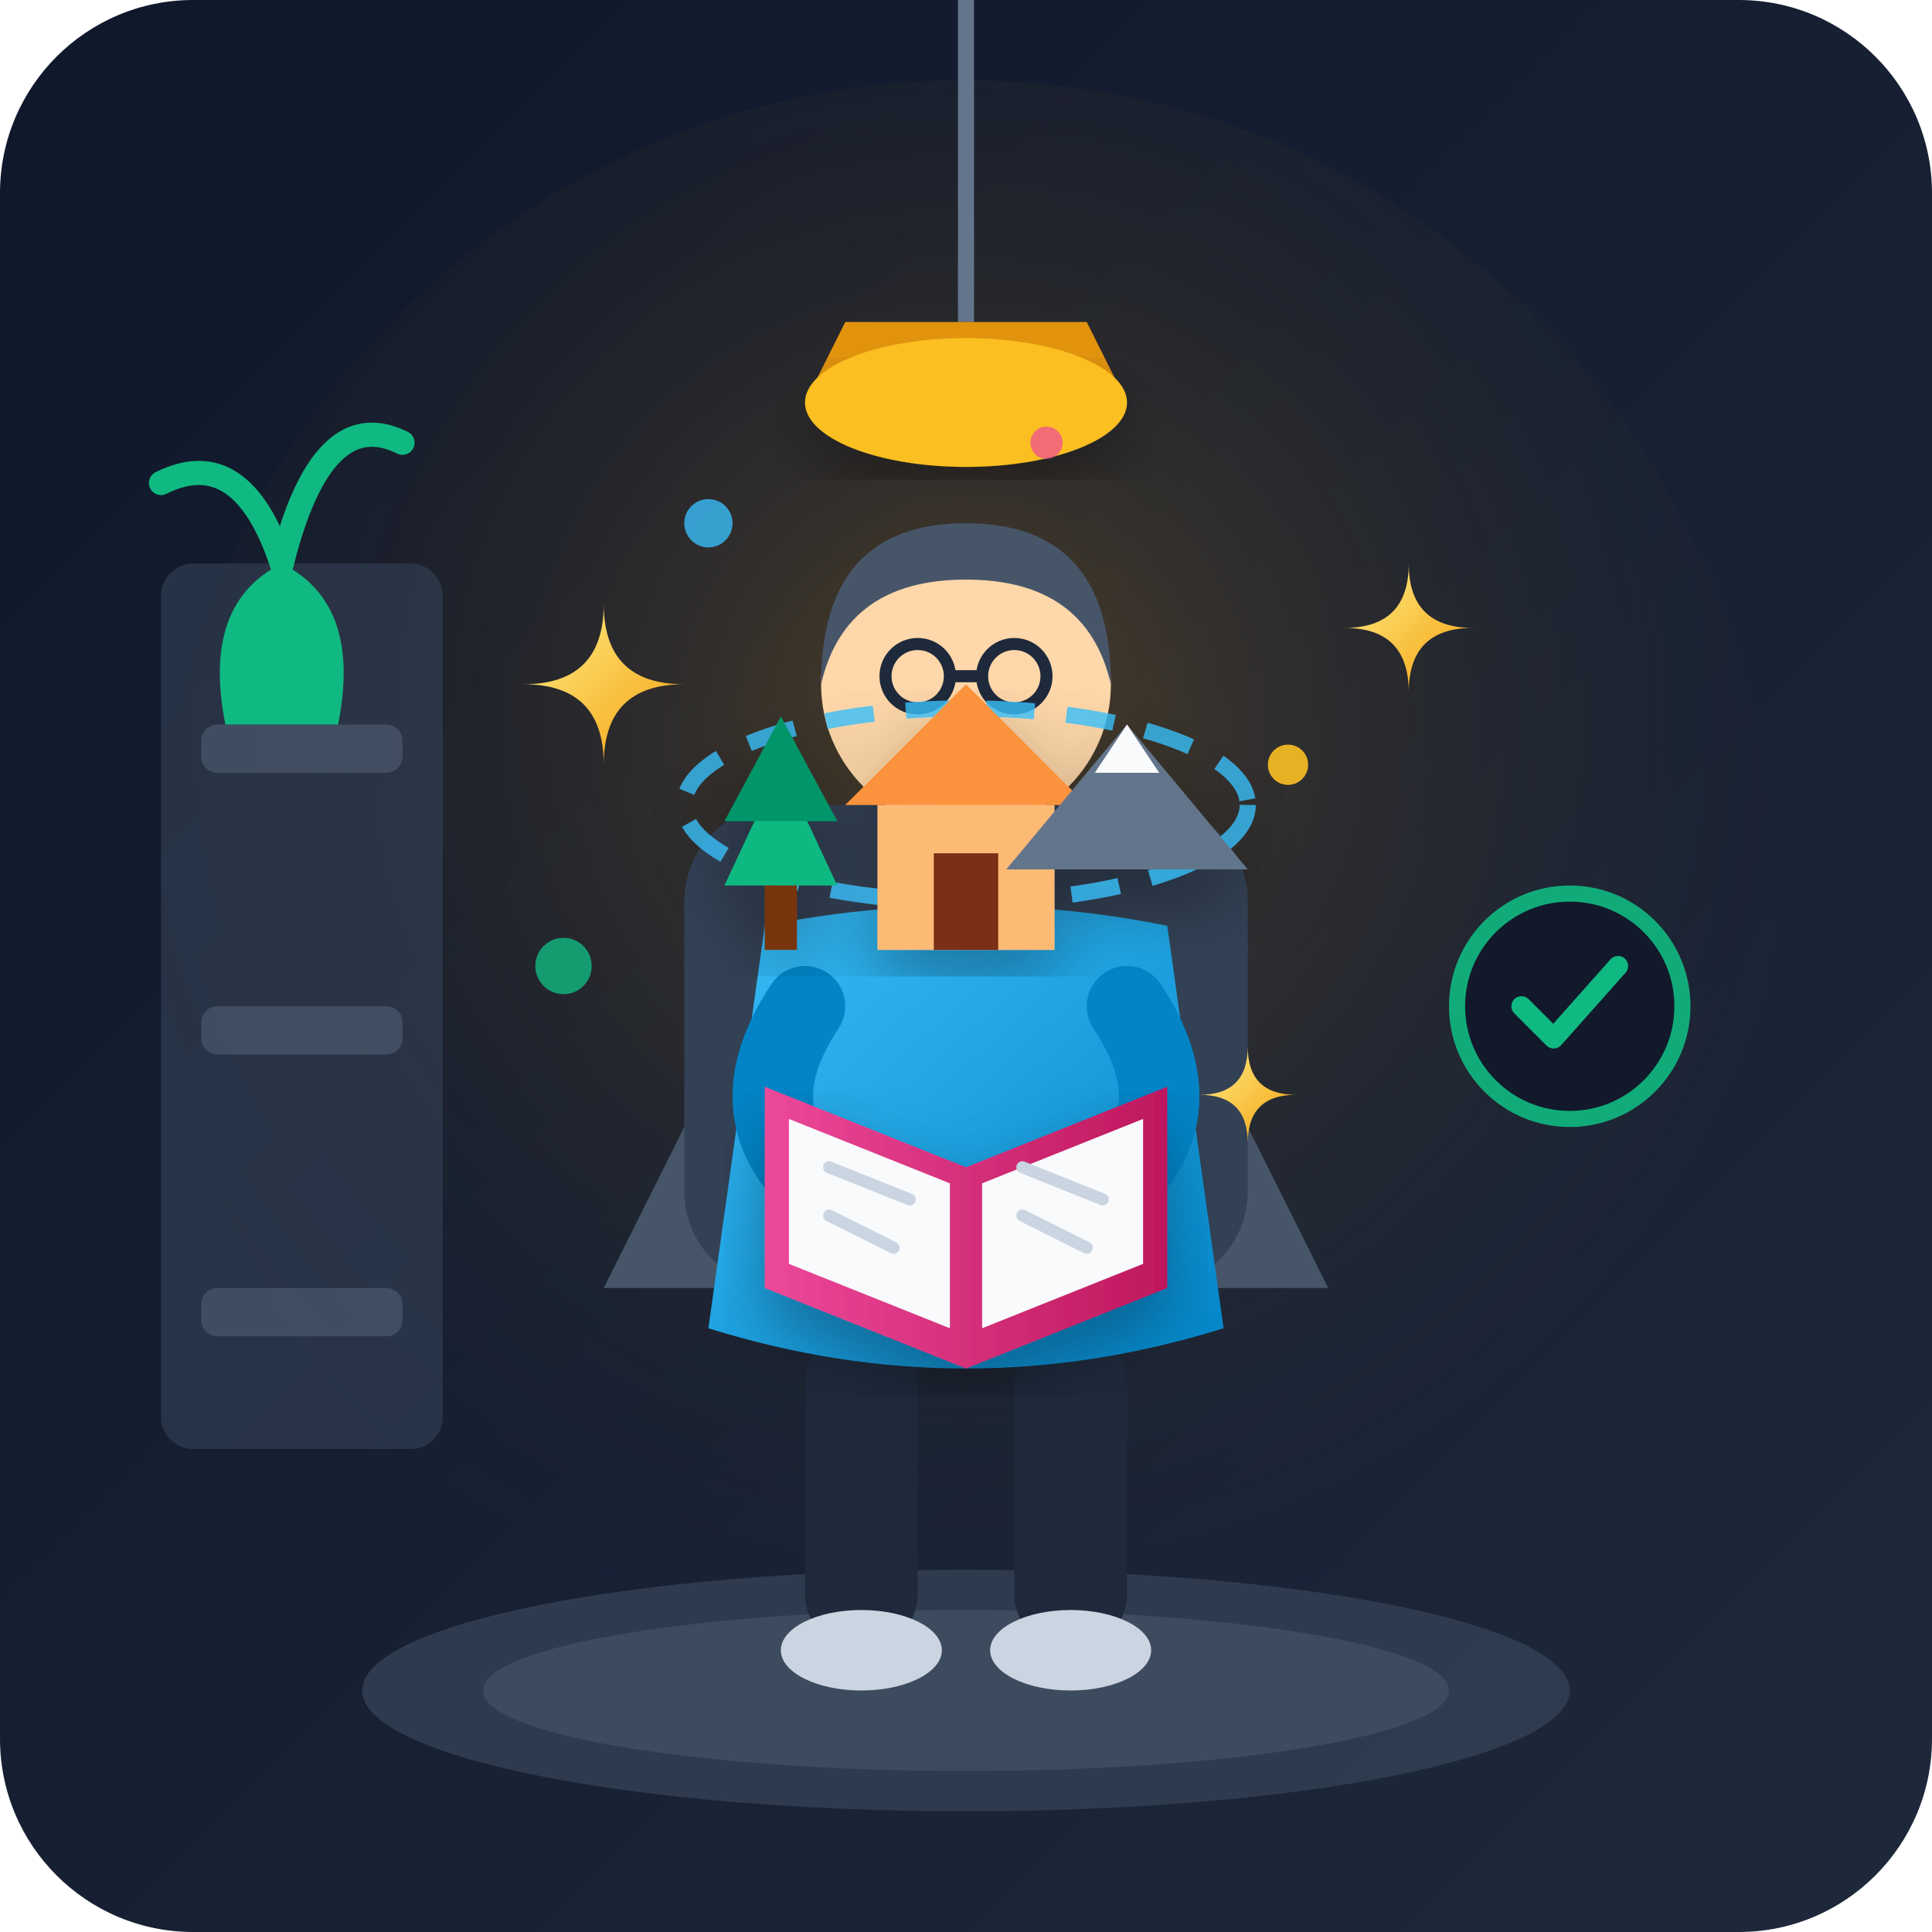
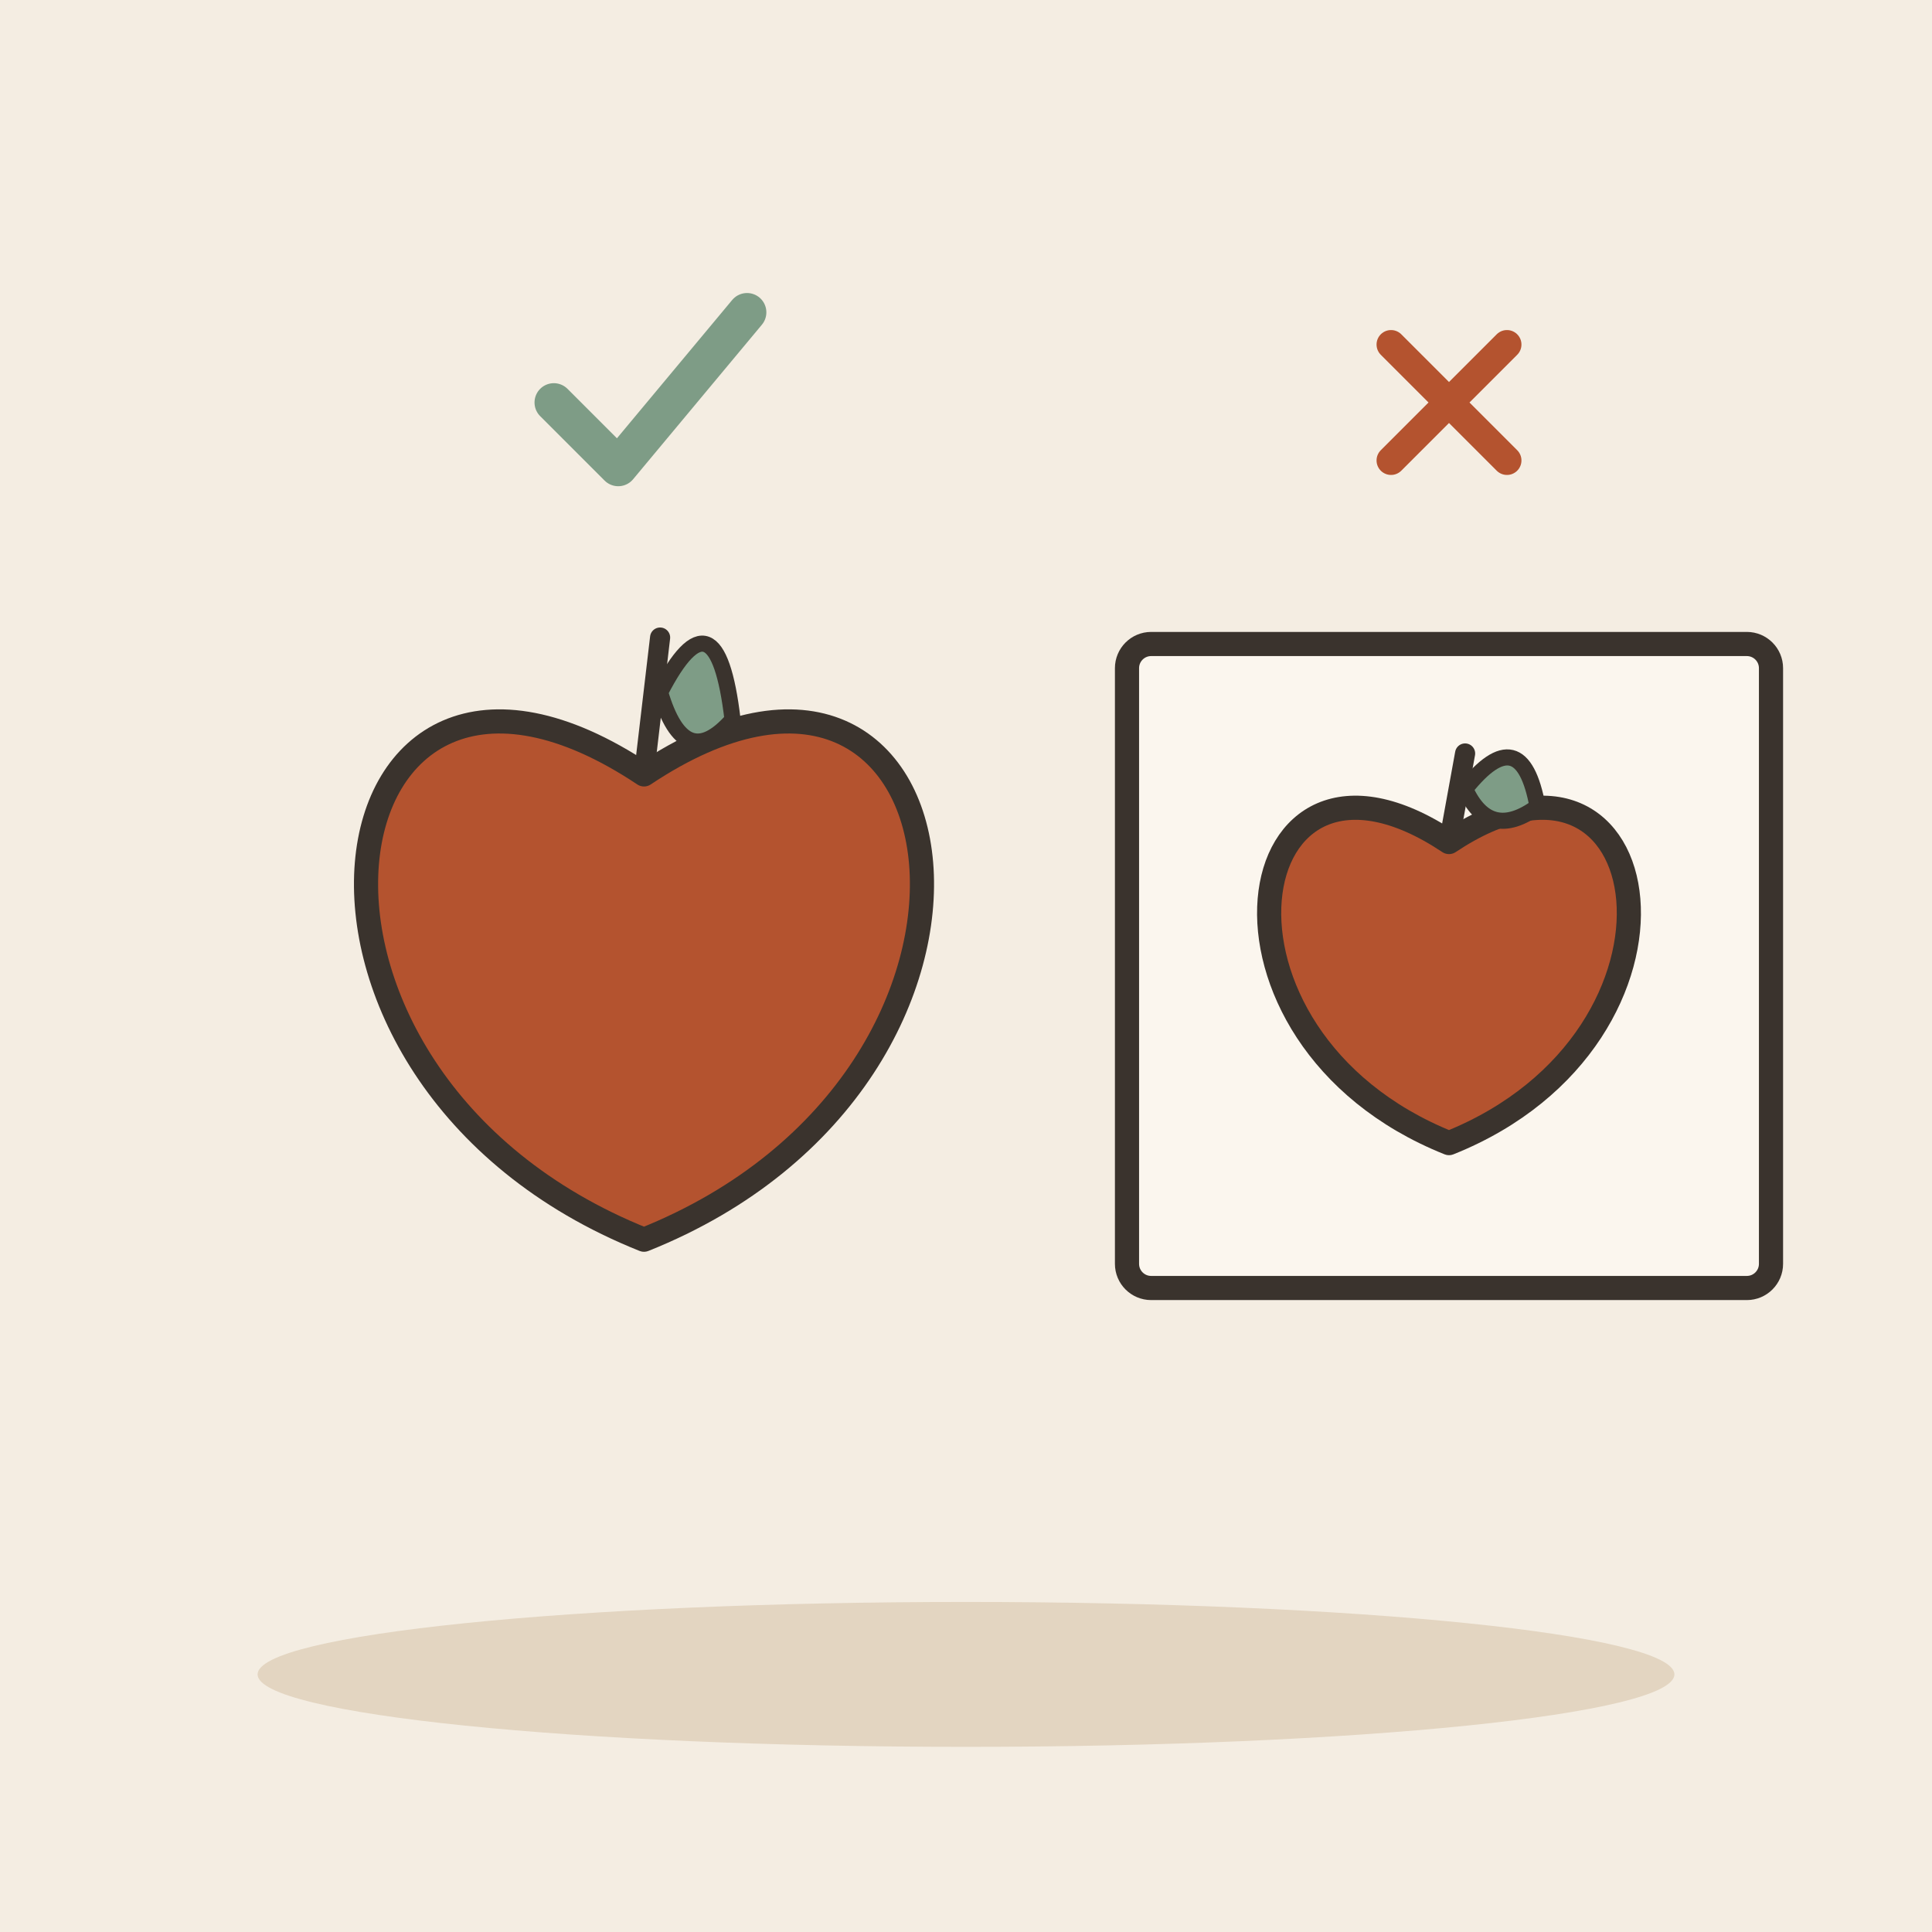
- <svg xmlns="http://www.w3.org/2000/svg" viewBox="0 0 240 240">
-   <defs>
-     <linearGradient id="bgGrad" x1="0%" y1="0%" x2="100%" y2="100%">
-       <stop offset="0%" stop-color="#0f172a" />
-       <stop offset="100%" stop-color="#1e293b" />
-     </linearGradient>
-     <radialGradient id="storyGlow" cx="50%" cy="40%" r="60%">
-       <stop offset="0%" stop-color="#f59e0b" stop-opacity="0.25" />
-       <stop offset="100%" stop-color="#0f172a" stop-opacity="0" />
-     </radialGradient>
-     <linearGradient id="sweaterGrad" x1="0%" y1="0%" x2="100%" y2="100%">
-       <stop offset="0%" stop-color="#38bdf8" />
-       <stop offset="100%" stop-color="#0284c7" />
-     </linearGradient>
-     <linearGradient id="bookCover" x1="0%" y1="0%" x2="100%" y2="0%">
-       <stop offset="0%" stop-color="#ec4899" />
-       <stop offset="100%" stop-color="#be185d" />
-     </linearGradient>
-     <linearGradient id="sparkleGrad" x1="0%" y1="0%" x2="100%" y2="100%">
-       <stop offset="0%" stop-color="#fef08a" />
-       <stop offset="100%" stop-color="#f59e0b" />
-     </linearGradient>
-     <filter id="softShadow" x="-10%" y="-10%" width="120%" height="120%">
-       <feDropShadow dx="0" dy="4" stdDeviation="4" flood-color="#000000" flood-opacity="0.3" />
-     </filter>
-   </defs>
-   <rect width="240" height="240" rx="24" fill="url(#bgGrad)" />
-   <circle cx="120" cy="110" r="100" fill="url(#storyGlow)" />
-   <rect x="20" y="70" width="35" height="110" rx="4" fill="#334155" opacity="0.6" />
-   <rect x="25" y="90" width="25" height="6" rx="2" fill="#64748b" opacity="0.4" />
-   <rect x="25" y="125" width="25" height="6" rx="2" fill="#64748b" opacity="0.4" />
-   <rect x="25" y="160" width="25" height="6" rx="2" fill="#64748b" opacity="0.4" />
-   <path d="M 28 90 Q 25 75 35 70 Q 45 75 42 90 Z" fill="#10b981" />
-   <path d="M 35 70 Q 30 55 20 60" stroke="#10b981" stroke-width="3" fill="none" stroke-linecap="round" />
-   <path d="M 35 70 Q 40 50 50 55" stroke="#10b981" stroke-width="3" fill="none" stroke-linecap="round" />
-   <path d="M 120 0 L 120 40" stroke="#64748b" stroke-width="2" />
-   <path d="M 105 40 L 135 40 L 140 50 L 100 50 Z" fill="#f59e0b" opacity="0.9" />
-   <ellipse cx="120" cy="50" rx="20" ry="8" fill="#fbbf24" filter="url(#softShadow)" />
-   <ellipse cx="120" cy="210" rx="75" ry="15" fill="#334155" opacity="0.8" />
-   <ellipse cx="120" cy="210" rx="60" ry="10" fill="#475569" opacity="0.6" />
-   <path d="M 75 160 L 95 120 L 145 120 L 165 160 Z" fill="#475569" rx="8" />
-   <rect x="85" y="100" width="70" height="60" rx="12" fill="#334155" />
-   <rect x="100" y="165" width="14" height="40" rx="7" fill="#1e293b" />
-   <rect x="126" y="165" width="14" height="40" rx="7" fill="#1e293b" />
-   <ellipse cx="107" cy="205" rx="10" ry="5" fill="#cbd5e1" />
-   <ellipse cx="133" cy="205" rx="10" ry="5" fill="#cbd5e1" />
-   <path d="M 95 115 Q 120 110 145 115 L 152 165 Q 120 175 88 165 Z" fill="url(#sweaterGrad)" />
-   <circle cx="120" cy="85" r="18" fill="#fed7aa" />
-   <path d="M 102 85 Q 102 65 120 65 Q 138 65 138 85 Q 135 72 120 72 Q 105 72 102 85 Z" fill="#475569" />
-   <circle cx="114" cy="84" r="4" fill="none" stroke="#1e293b" stroke-width="1.5" />
-   <circle cx="126" cy="84" r="4" fill="none" stroke="#1e293b" stroke-width="1.5" />
-   <line x1="118" y1="84" x2="122" y2="84" stroke="#1e293b" stroke-width="1.5" />
-   <path d="M 116 93 Q 120 97 124 93" fill="none" stroke="#1e293b" stroke-width="1.5" stroke-linecap="round" />
-   <path d="M 100 125 Q 90 140 105 150" fill="none" stroke="#0284c7" stroke-width="10" stroke-linecap="round" />
-   <path d="M 140 125 Q 150 140 135 150" fill="none" stroke="#0284c7" stroke-width="10" stroke-linecap="round" />
-   <g filter="url(#softShadow)">
-     <path d="M 95 135 L 120 145 L 145 135 L 145 160 L 120 170 L 95 160 Z" fill="url(#bookCover)" />
-     <path d="M 98 139 L 118 147 L 118 165 L 98 157 Z" fill="#f8fafc" />
-     <path d="M 142 139 L 122 147 L 122 165 L 142 157 Z" fill="#f8fafc" />
-     <line x1="103" y1="145" x2="113" y2="149" stroke="#cbd5e1" stroke-width="1.5" stroke-linecap="round" />
-     <line x1="103" y1="151" x2="111" y2="155" stroke="#cbd5e1" stroke-width="1.5" stroke-linecap="round" />
-     <line x1="127" y1="145" x2="137" y2="149" stroke="#cbd5e1" stroke-width="1.5" stroke-linecap="round" />
-     <line x1="127" y1="151" x2="135" y2="155" stroke="#cbd5e1" stroke-width="1.5" stroke-linecap="round" />
+ <svg xmlns="http://www.w3.org/2000/svg" viewBox="0 0 240 240" data-style="editorial">
+   <rect width="240" height="240" fill="#F4EDE2" />
+   <ellipse cx="120" cy="208" rx="88" ry="9" fill="#E3D5C1" />
+   <g transform="translate(80 120)">
+     <path d="M0 -23.8C40.8 -51 51 13.6 0 34C-51 13.6 -40.8 -51 0 -23.8Z" fill="#B4532F" stroke="#3A332D" stroke-width="3" stroke-linecap="round" stroke-linejoin="round" />
+     <path d="M0 -23.8L2 -40.8" stroke="#3A332D" stroke-width="2.5" stroke-linecap="round" fill="none" />
+     <path d="M2 -34Q9 -47.6 11 -30.6Q5 -23.8 2 -34Z" fill="#7E9C86" stroke="#3A332D" stroke-width="2" stroke-linecap="round" stroke-linejoin="round" />
  </g>
-   <g transform="translate(0, -15)" filter="url(#softShadow)">
-     <ellipse cx="120" cy="115" rx="35" ry="12" fill="none" stroke="#38bdf8" stroke-width="2" stroke-dasharray="6 4" opacity="0.8">
-       <animateTransform attributeName="transform" type="rotate" from="0 120 115" to="360 120 115" dur="20s" repeatCount="indefinite" />
-     </ellipse>
-     <polygon points="105,115 120,100 135,115" fill="#fb923c" />
-     <rect x="109" y="115" width="22" height="18" fill="#fdba74" />
-     <rect x="116" y="121" width="8" height="12" fill="#7c2d12" />
-     <polygon points="90,125 97,110 104,125" fill="#10b981" />
-     <polygon points="90,117 97,104 104,117" fill="#059669" />
-     <rect x="95" y="125" width="4" height="8" fill="#78350f" />
-     <polygon points="125,123 140,105 155,123" fill="#64748b" />
-     <path d="M 136 111 L 140 105 L 144 111 Z" fill="#f8fafc" />
+   <g transform="translate(180 120)">
+     <rect x="-40" y="-40" width="80" height="80" rx="3" fill="#FBF6EE" stroke="#3A332D" stroke-width="3" stroke-linecap="round" stroke-linejoin="round" />
+     <g transform="translate(0 0)">
+       <path d="M0 -15.4C26.4 -33 33 8.8 0 22C-33 8.8 -26.4 -33 0 -15.4Z" fill="#B4532F" stroke="#3A332D" stroke-width="3" stroke-linecap="round" stroke-linejoin="round" />
+       <path d="M0 -15.4L2 -26.4" stroke="#3A332D" stroke-width="2.5" stroke-linecap="round" fill="none" />
+       <path d="M2 -22Q9 -30.8 11 -19.8Q5 -15.4 2 -22Z" fill="#7E9C86" stroke="#3A332D" stroke-width="2" stroke-linecap="round" stroke-linejoin="round" />
+     </g>
  </g>
-   <g fill="url(#sparkleGrad)">
-     <path d="M 75 75 Q 75 85 65 85 Q 75 85 75 95 Q 75 85 85 85 Q 75 85 75 75 Z" />
-     <path d="M 175 70 Q 175 78 167 78 Q 175 78 175 86 Q 175 78 183 78 Q 175 78 175 70 Z" />
-     <path d="M 155 130 Q 155 136 149 136 Q 155 136 155 142 Q 155 136 161 136 Q 155 136 155 130 Z" />
+   <g transform="translate(80 50) scale(0.8 0.8)">
+     <path d="M-14 0l10 10l20 -24" fill="none" stroke="#7E9C86" stroke-width="6" stroke-linecap="round" stroke-linejoin="round" />
  </g>
-   <circle cx="88" cy="65" r="3" fill="#38bdf8" opacity="0.8" />
-   <circle cx="160" cy="95" r="2.5" fill="#fbbf24" opacity="0.9" />
-   <circle cx="130" cy="55" r="2" fill="#ec4899" opacity="0.7" />
-   <circle cx="70" cy="120" r="3.5" fill="#10b981" opacity="0.8" />
-   <g transform="translate(180, 110)">
-     <circle cx="15" cy="15" r="14" fill="#0f172a" stroke="#10b981" stroke-width="2" opacity="0.9" />
-     <path d="M 9 15 L 13 19 L 21 10" fill="none" stroke="#10b981" stroke-width="2.5" stroke-linecap="round" stroke-linejoin="round" />
+   <g transform="translate(180 50) scale(0.6 0.6)">
+     <path d="M-12 -12L12 12M12 -12L-12 12" fill="none" stroke="#B4532F" stroke-width="6" stroke-linecap="round" stroke-linejoin="round" />
  </g>
</svg>
